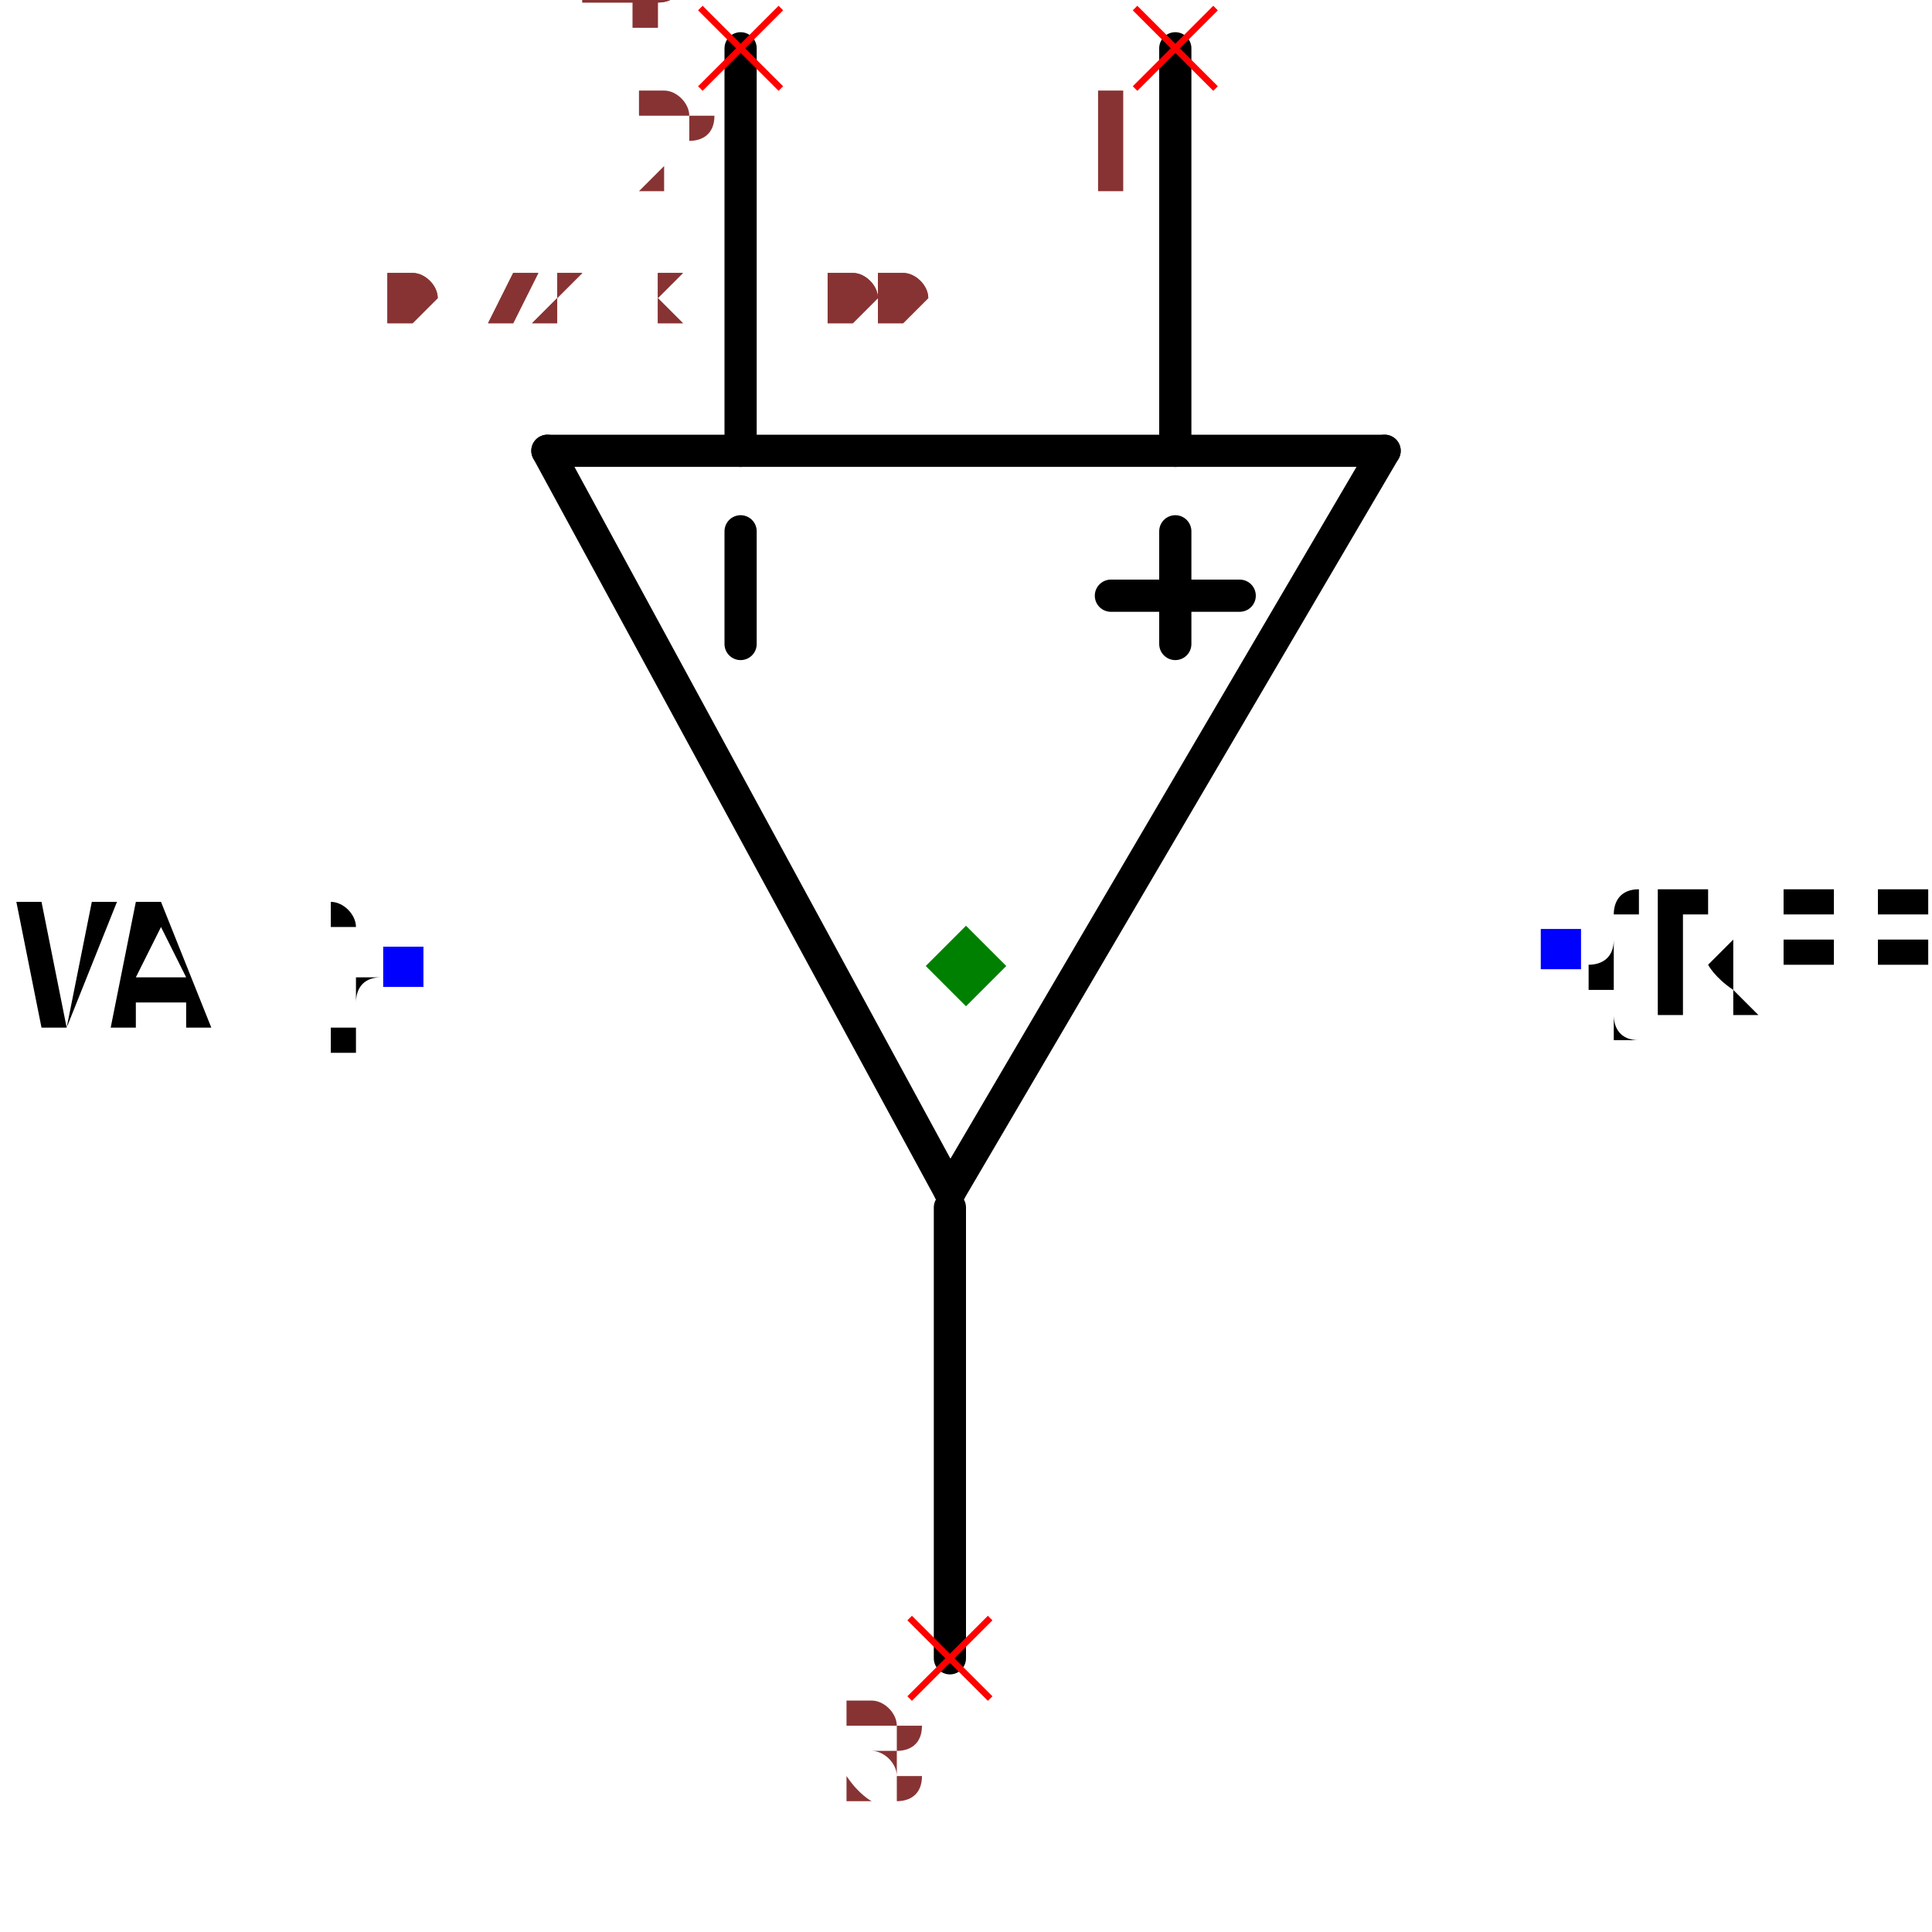
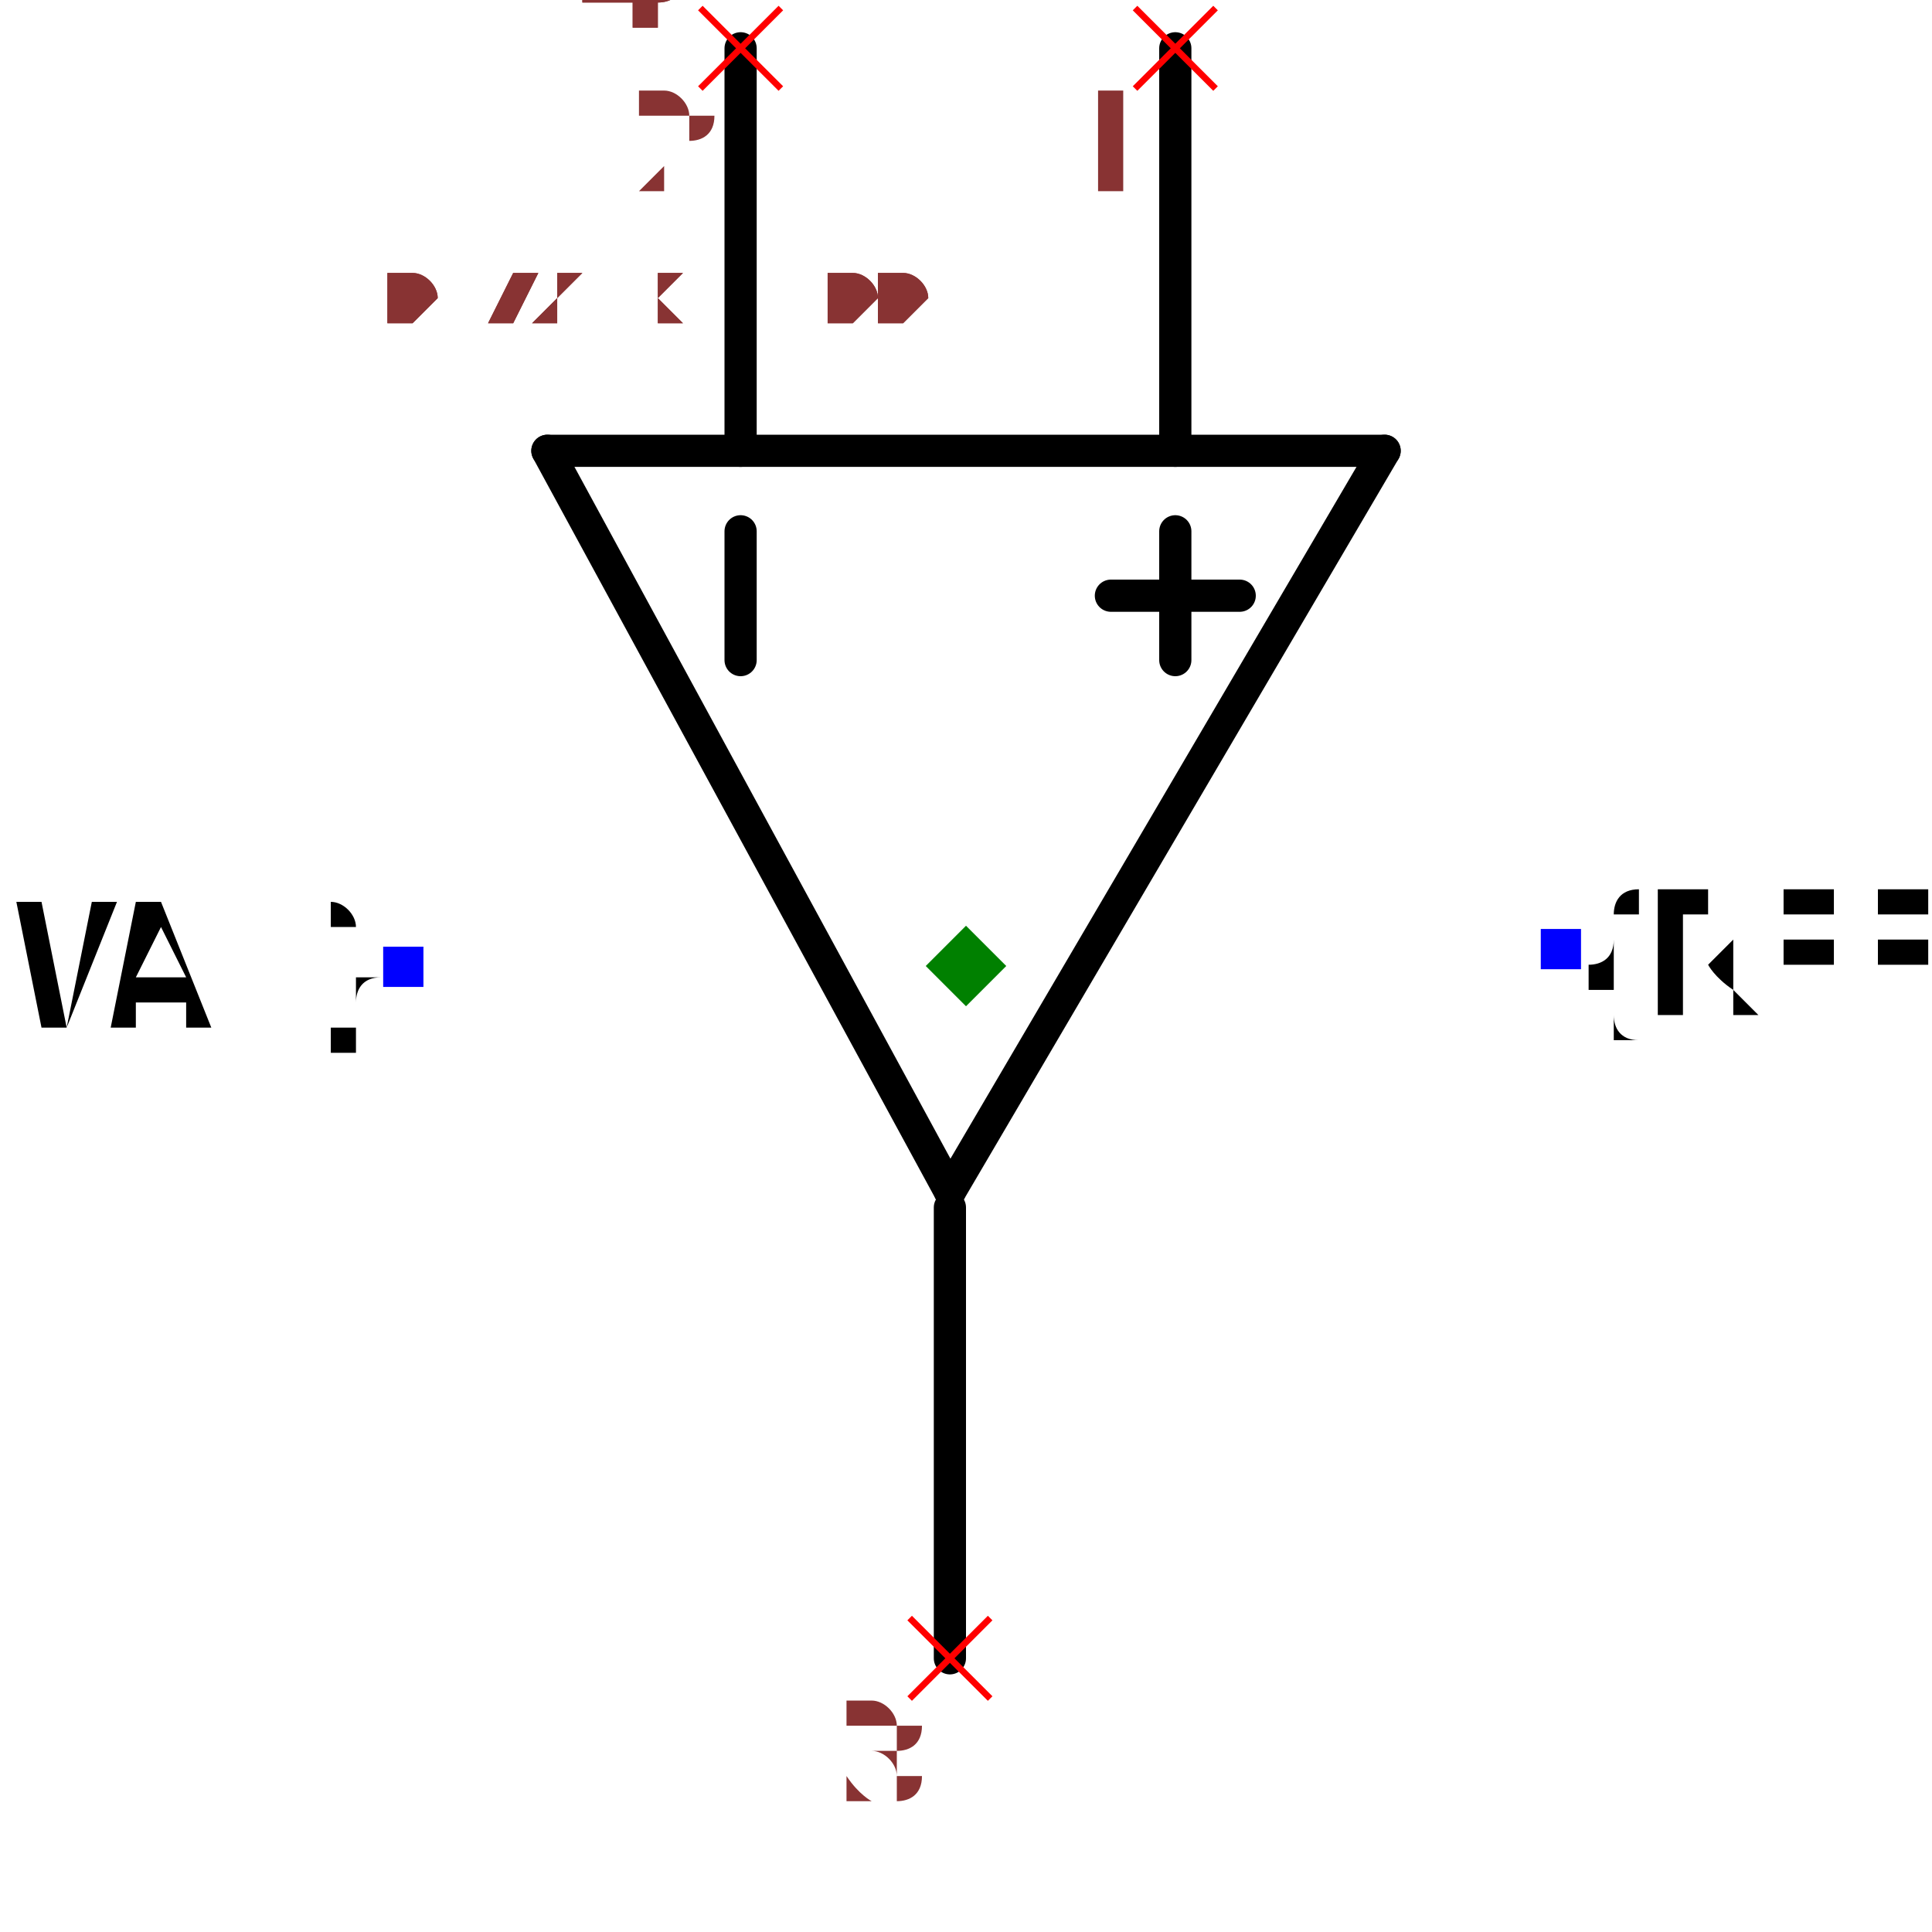
<svg xmlns="http://www.w3.org/2000/svg" width="150" height="150" viewBox="-0.432 -0.65 0.864 1.2">
  <path d="M-0.01,0.09 L-0.26,-0.37" fill="none" stroke="black" stroke-width="0.02" stroke-linecap="round" stroke-linejoin="round" />
  <path d="M0.26,-0.37 L-0.01,0.09" fill="none" stroke="black" stroke-width="0.02" stroke-linecap="round" stroke-linejoin="round" />
  <path d="M-0.26,-0.37 L0.26,-0.37" fill="none" stroke="black" stroke-width="0.02" stroke-linecap="round" stroke-linejoin="round" />
  <path d="M0.13,-0.37 L0.13,-0.62" fill="none" stroke="black" stroke-width="0.02" stroke-linecap="round" stroke-linejoin="round" />
  <path d="M-0.14,-0.37 L-0.14,-0.62" fill="none" stroke="black" stroke-width="0.02" stroke-linecap="round" stroke-linejoin="round" />
  <path d="M-0.01,0.38 L-0.01,0.1" fill="none" stroke="black" stroke-width="0.02" stroke-linecap="round" stroke-linejoin="round" />
-   <path d="M-0.14,-0.25 L-0.14,-0.32" fill="black" stroke="black" stroke-width="0.02" stroke-linecap="round" stroke-linejoin="round" />
-   <path d="M0.13,-0.25 L0.13,-0.32" fill="black" stroke="black" stroke-width="0.02" stroke-linecap="round" stroke-linejoin="round" />
+   <path d="M-0.14,-0.24 L-0.14,-0.32" fill="black" stroke="black" stroke-width="0.02" stroke-linecap="round" stroke-linejoin="round" />
+   <path d="M0.13,-0.24 L0.13,-0.32" fill="black" stroke="black" stroke-width="0.02" stroke-linecap="round" stroke-linejoin="round" />
  <path d="M0.09,-0.28 L0.17,-0.28" fill="black" stroke="black" stroke-width="0.02" stroke-linecap="round" stroke-linejoin="round" />
  <text x="0.37" y="-0.06" dx="0" dy="0.038" text-anchor="start" style="font: 0.1px monospace; fill: black">{REF}</text>
  <rect x="0.357" y="-0.073" width="0.025" height="0.025" fill="blue" />
  <text x="-0.35" y="-0.05" dx="0" dy="0.038" text-anchor="end" style="font: 0.1px monospace; fill: black">{VAL}</text>
  <rect x="-0.362" y="-0.062" width="0.025" height="0.025" fill="blue" />
  <line x1="0.105" y1="-0.645" x2="0.155" y2="-0.595" stroke="red" stroke-width="0.004" />
  <line x1="0.105" y1="-0.595" x2="0.155" y2="-0.645" stroke="red" stroke-width="0.004" />
  <text x="0.09" y="-0.53" text-anchor="middle" style="font: 0.08px monospace; fill: #833;">1</text>
  <line x1="-0.165" y1="-0.645" x2="-0.115" y2="-0.595" stroke="red" stroke-width="0.004" />
  <line x1="-0.165" y1="-0.595" x2="-0.115" y2="-0.645" stroke="red" stroke-width="0.004" />
  <text x="-0.18" y="-0.53" text-anchor="middle" style="font: 0.08px monospace; fill: #833;">2</text>
  <line x1="-0.035" y1="0.355" x2="0.015" y2="0.405" stroke="red" stroke-width="0.004" />
  <line x1="-0.035" y1="0.405" x2="0.015" y2="0.355" stroke="red" stroke-width="0.004" />
  <text x="-0.05" y="0.47" text-anchor="middle" style="font: 0.08px monospace; fill: #833;">3</text>
  <path d="M 0 -0.075 L 0.025 -0.05 L 0 -0.025 L -0.025 -0.05 Z" fill="green" />
  <text x="-0.36" y="-0.45" style="font: 0.05px monospace; fill: #833;">0.72 x 1.00</text>
  <text x="-0.36" y="-0.5" dy="-0.15" style="font: 0.05px monospace; fill: #833;">1 [inp1]</text>
  <text x="-0.36" y="-0.55" dy="-0.15" style="font: 0.05px monospace; fill: #833;">2 [inp2]</text>
  <text x="-0.36" y="-0.6" dy="-0.15" style="font: 0.05px monospace; fill: #833;">3 [out]</text>
  <text x="-0.36" y="-0.45" style="font: 0.05px monospace; fill: #833;">0.72 x 1.00</text>
  <text x="-0.36" y="-0.5" dy="-0.15" style="font: 0.05px monospace; fill: #833;">1 [inp1]</text>
  <text x="-0.36" y="-0.55" dy="-0.15" style="font: 0.05px monospace; fill: #833;">2 [inp2]</text>
  <text x="-0.36" y="-0.6" dy="-0.15" style="font: 0.05px monospace; fill: #833;">3 [out]</text>
</svg>
